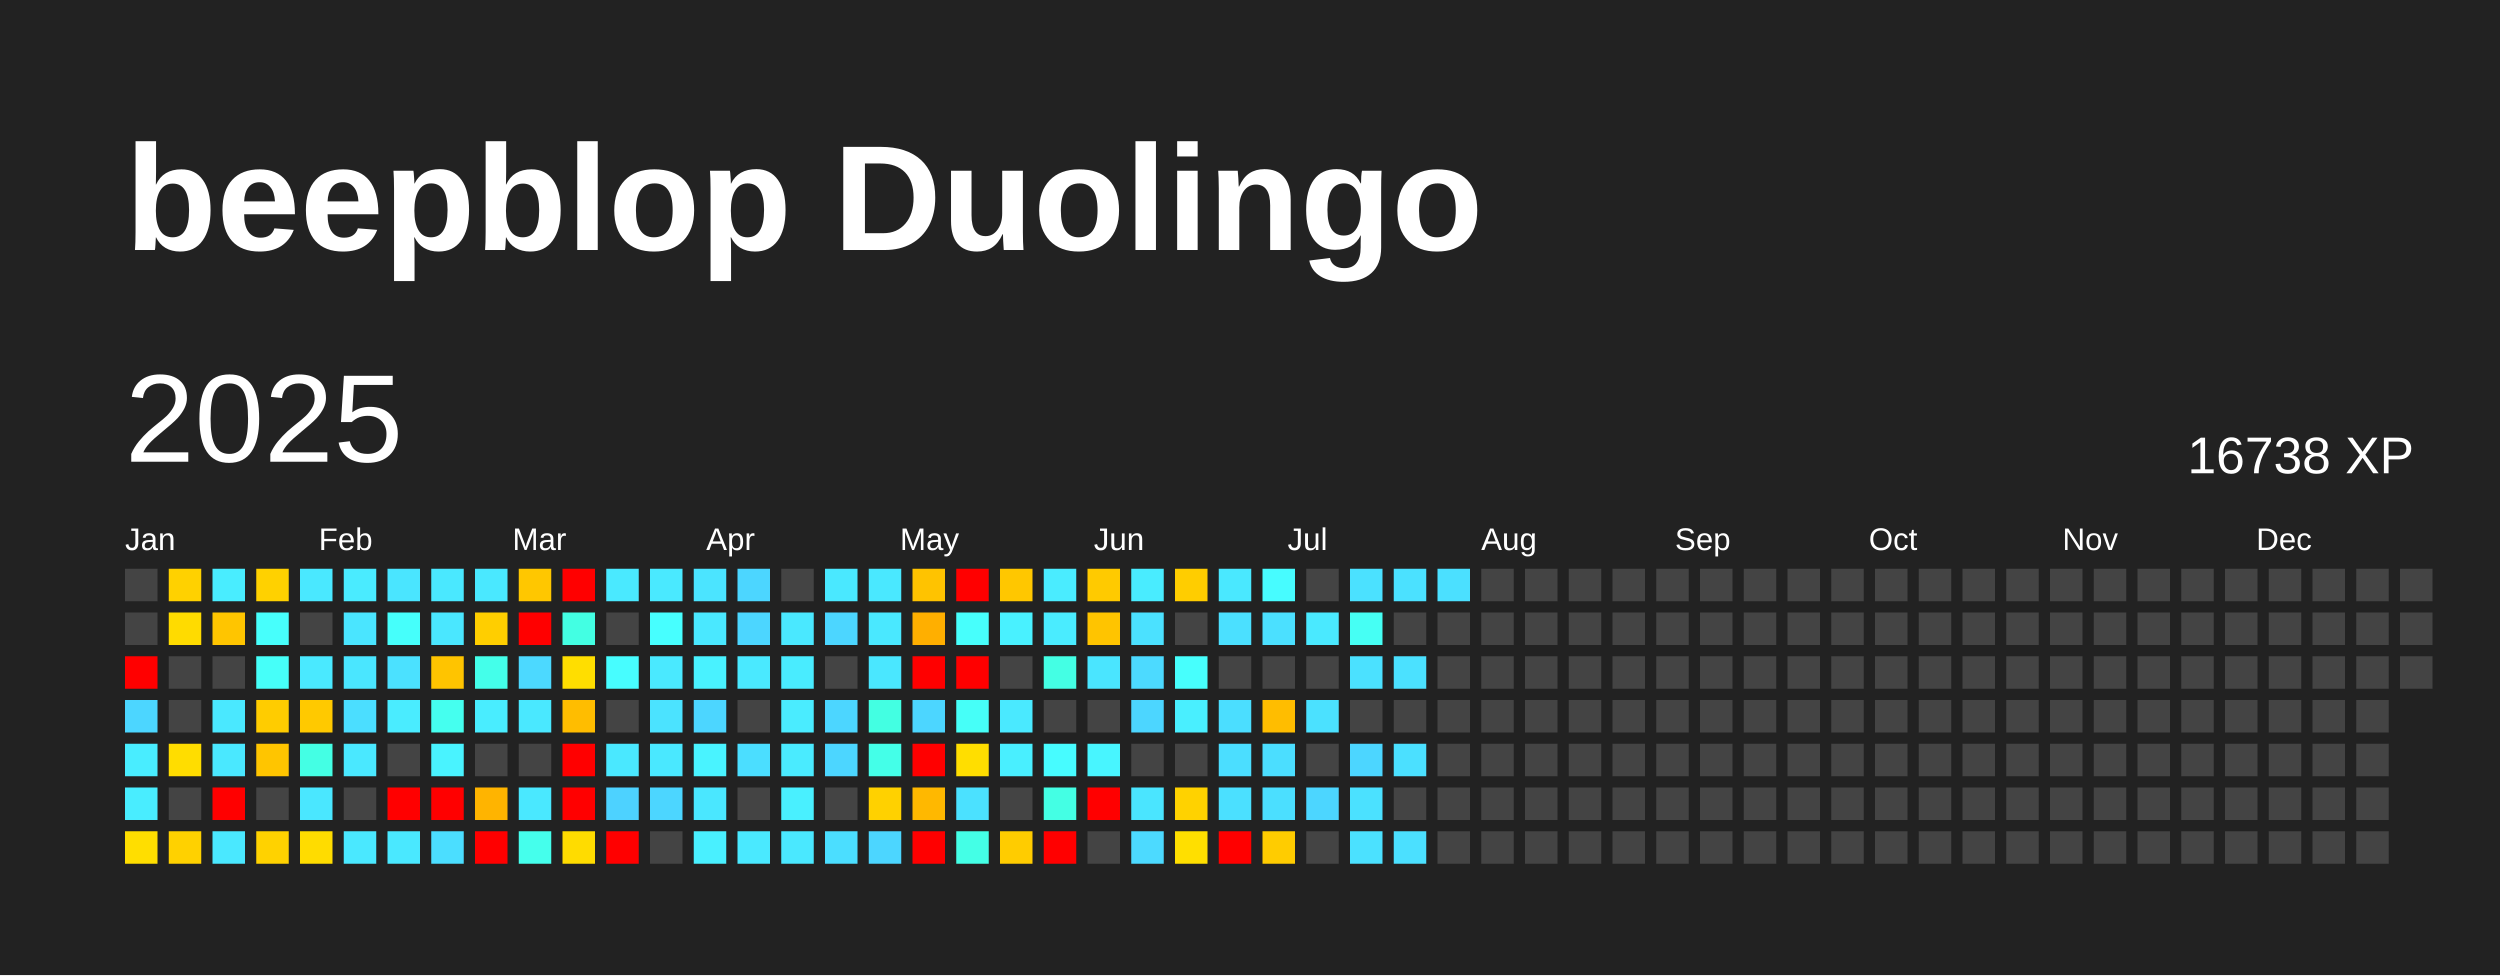
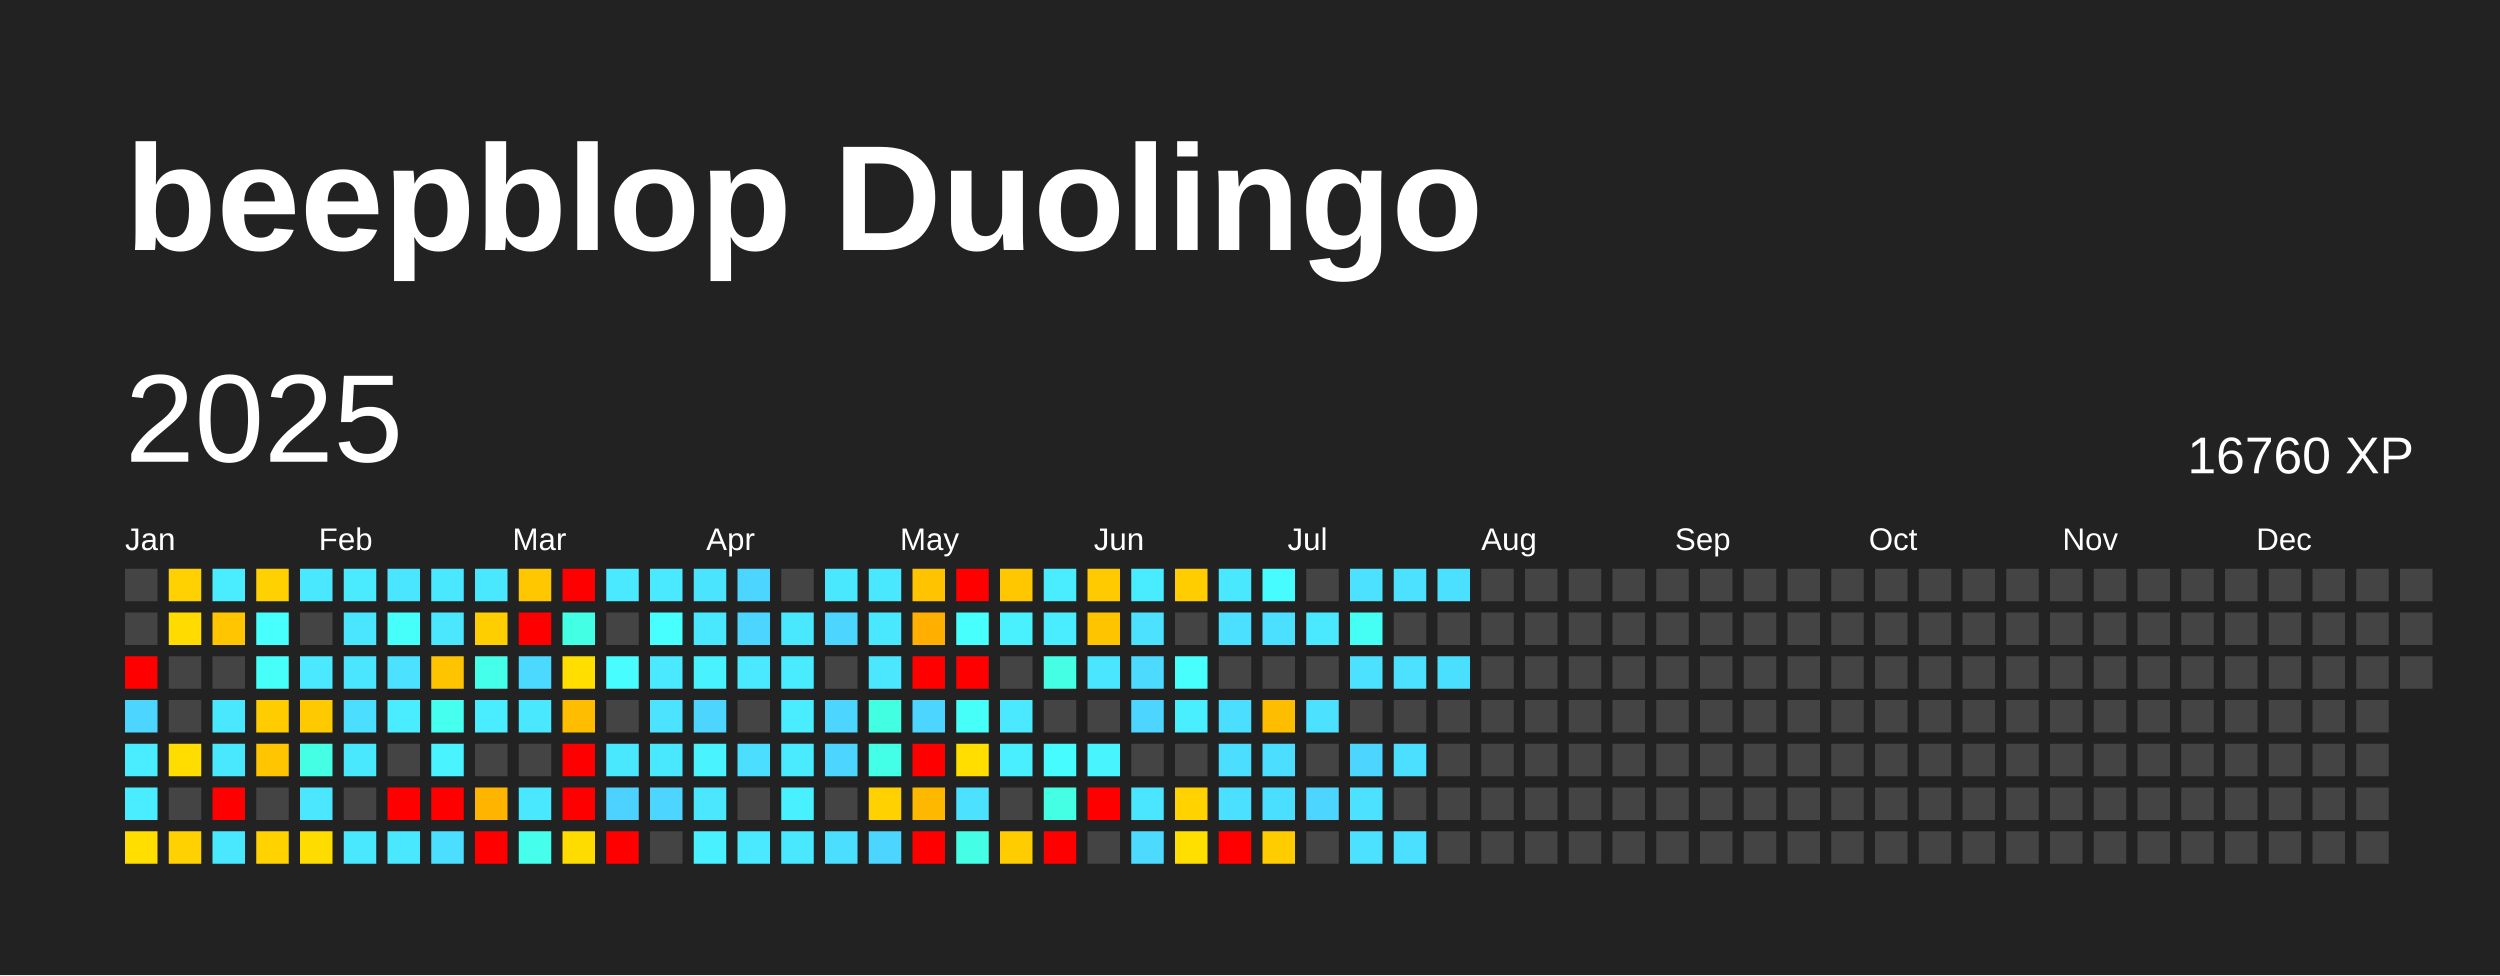
<svg xmlns="http://www.w3.org/2000/svg" baseProfile="full" height="78mm" version="1.1" viewBox="0,0,200,78" width="200mm">
  <defs />
  <rect fill="#222222" height="78" width="200" x="0" y="0" />
  <text fill="#FFFFFF" style="font-size:12px; font-family:Arial; font-weight:bold;" x="10" y="20">beepblop Duolingo</text>
  <text dominant-baseline="hanging" fill="#FFFFFF" style="font-size:10.0px; font-family:Arial;" x="10" y="30">2025</text>
-   <text dominant-baseline="hanging" fill="#FFFFFF" style="font-size:4.125px; font-family:Arial;" x="175" y="35">16738 XP</text>
+   <text dominant-baseline="hanging" fill="#FFFFFF" style="font-size:4.125px; font-family:Arial;" x="175" y="35">16760 XP</text>
  <text fill="#FFFFFF" style="font-size:2.5px; font-family:Arial" x="10.0" y="44">Jan</text>
  <text fill="#FFFFFF" style="font-size:2.5px; font-family:Arial" x="25.5" y="44">Feb</text>
  <text fill="#FFFFFF" style="font-size:2.5px; font-family:Arial" x="41.0" y="44">Mar</text>
  <text fill="#FFFFFF" style="font-size:2.5px; font-family:Arial" x="56.5" y="44">Apr</text>
  <text fill="#FFFFFF" style="font-size:2.5px; font-family:Arial" x="72.0" y="44">May</text>
  <text fill="#FFFFFF" style="font-size:2.5px; font-family:Arial" x="87.5" y="44">Jun</text>
  <text fill="#FFFFFF" style="font-size:2.5px; font-family:Arial" x="103.0" y="44">Jul</text>
  <text fill="#FFFFFF" style="font-size:2.5px; font-family:Arial" x="118.5" y="44">Aug</text>
  <text fill="#FFFFFF" style="font-size:2.5px; font-family:Arial" x="134.0" y="44">Sep</text>
  <text fill="#FFFFFF" style="font-size:2.5px; font-family:Arial" x="149.5" y="44">Oct</text>
  <text fill="#FFFFFF" style="font-size:2.5px; font-family:Arial" x="165.0" y="44">Nov</text>
  <text fill="#FFFFFF" style="font-size:2.5px; font-family:Arial" x="180.5" y="44">Dec</text>
  <rect fill="#444444" height="2.6" width="2.6" x="10.0" y="45.5" />
  <rect fill="#444444" height="2.6" width="2.6" x="10.0" y="49.0" />
  <rect fill="red" height="2.6" width="2.6" x="10.0" y="52.5" />
  <rect fill="#4cd6ff" height="2.6" width="2.6" x="10.0" y="56.0" />
  <rect fill="#49edff" height="2.6" width="2.6" x="10.0" y="59.5" />
  <rect fill="#49edff" height="2.6" width="2.6" x="10.0" y="63.0" />
  <rect fill="#ffde00" height="2.6" width="2.6" x="10.0" y="66.5" />
  <rect fill="#ffd100" height="2.6" width="2.6" x="13.5" y="45.5" />
  <rect fill="#ffdb00" height="2.6" width="2.6" x="13.5" y="49.0" />
  <rect fill="#444444" height="2.6" width="2.6" x="13.5" y="52.5" />
  <rect fill="#444444" height="2.6" width="2.6" x="13.5" y="56.0" />
  <rect fill="#ffdd00" height="2.6" width="2.6" x="13.5" y="59.5" />
  <rect fill="#444444" height="2.6" width="2.6" x="13.5" y="63.0" />
  <rect fill="#ffd100" height="2.6" width="2.6" x="13.5" y="66.5" />
  <rect fill="#49edff" height="2.6" width="2.6" x="17.0" y="45.5" />
  <rect fill="#ffc500" height="2.6" width="2.6" x="17.0" y="49.0" />
  <rect fill="#444444" height="2.6" width="2.6" x="17.0" y="52.5" />
  <rect fill="#4ae8ff" height="2.6" width="2.6" x="17.0" y="56.0" />
  <rect fill="#4ae8ff" height="2.6" width="2.6" x="17.0" y="59.5" />
  <rect fill="red" height="2.6" width="2.6" x="17.0" y="63.0" />
  <rect fill="#4ae8ff" height="2.6" width="2.6" x="17.0" y="66.5" />
  <rect fill="#ffd100" height="2.6" width="2.6" x="20.5" y="45.5" />
  <rect fill="#47fffc" height="2.6" width="2.6" x="20.5" y="49.0" />
  <rect fill="#46fff9" height="2.6" width="2.6" x="20.5" y="52.5" />
  <rect fill="#ffcc00" height="2.6" width="2.6" x="20.5" y="56.0" />
  <rect fill="#ffc500" height="2.6" width="2.6" x="20.5" y="59.5" />
  <rect fill="#444444" height="2.6" width="2.6" x="20.5" y="63.0" />
  <rect fill="#ffd200" height="2.6" width="2.6" x="20.5" y="66.5" />
  <rect fill="#4ae8ff" height="2.6" width="2.6" x="24.0" y="45.5" />
  <rect fill="#444444" height="2.6" width="2.6" x="24.0" y="49.0" />
  <rect fill="#4ae9ff" height="2.6" width="2.6" x="24.0" y="52.5" />
  <rect fill="#ffc900" height="2.6" width="2.6" x="24.0" y="56.0" />
  <rect fill="#44ffe4" height="2.6" width="2.6" x="24.0" y="59.5" />
  <rect fill="#4ae7ff" height="2.6" width="2.6" x="24.0" y="63.0" />
  <rect fill="#ffdc00" height="2.6" width="2.6" x="24.0" y="66.5" />
  <rect fill="#4aebff" height="2.6" width="2.6" x="27.5" y="45.5" />
  <rect fill="#4ae5ff" height="2.6" width="2.6" x="27.5" y="49.0" />
  <rect fill="#4ae6ff" height="2.6" width="2.6" x="27.5" y="52.5" />
  <rect fill="#4bdeff" height="2.6" width="2.6" x="27.5" y="56.0" />
  <rect fill="#4ae8ff" height="2.6" width="2.6" x="27.5" y="59.5" />
  <rect fill="#444444" height="2.6" width="2.6" x="27.5" y="63.0" />
  <rect fill="#4ae8ff" height="2.6" width="2.6" x="27.5" y="66.5" />
  <rect fill="#4ae5ff" height="2.6" width="2.6" x="31.0" y="45.5" />
  <rect fill="#46fffb" height="2.6" width="2.6" x="31.0" y="49.0" />
  <rect fill="#4be1ff" height="2.6" width="2.6" x="31.0" y="52.5" />
  <rect fill="#4aecff" height="2.6" width="2.6" x="31.0" y="56.0" />
  <rect fill="#444444" height="2.6" width="2.6" x="31.0" y="59.5" />
  <rect fill="red" height="2.6" width="2.6" x="31.0" y="63.0" />
  <rect fill="#4ae8ff" height="2.6" width="2.6" x="31.0" y="66.5" />
  <rect fill="#4ae8ff" height="2.6" width="2.6" x="34.5" y="45.5" />
  <rect fill="#4ae7ff" height="2.6" width="2.6" x="34.5" y="49.0" />
  <rect fill="#ffc400" height="2.6" width="2.6" x="34.5" y="52.5" />
  <rect fill="#45ffef" height="2.6" width="2.6" x="34.5" y="56.0" />
  <rect fill="#49f3ff" height="2.6" width="2.6" x="34.5" y="59.5" />
  <rect fill="red" height="2.6" width="2.6" x="34.5" y="63.0" />
  <rect fill="#4bdeff" height="2.6" width="2.6" x="34.5" y="66.5" />
  <rect fill="#4ae8ff" height="2.6" width="2.6" x="38.0" y="45.5" />
  <rect fill="#ffce00" height="2.6" width="2.6" x="38.0" y="49.0" />
  <rect fill="#44ffea" height="2.6" width="2.6" x="38.0" y="52.5" />
  <rect fill="#49edff" height="2.6" width="2.6" x="38.0" y="56.0" />
  <rect fill="#444444" height="2.6" width="2.6" x="38.0" y="59.5" />
  <rect fill="#ffb400" height="2.6" width="2.6" x="38.0" y="63.0" />
  <rect fill="red" height="2.6" width="2.6" x="38.0" y="66.5" />
  <rect fill="#ffc700" height="2.6" width="2.6" x="41.5" y="45.5" />
  <rect fill="red" height="2.6" width="2.6" x="41.5" y="49.0" />
  <rect fill="#4cd9ff" height="2.6" width="2.6" x="41.5" y="52.5" />
  <rect fill="#4ae8ff" height="2.6" width="2.6" x="41.5" y="56.0" />
  <rect fill="#444444" height="2.6" width="2.6" x="41.5" y="59.5" />
  <rect fill="#4ae8ff" height="2.6" width="2.6" x="41.5" y="63.0" />
  <rect fill="#45ffec" height="2.6" width="2.6" x="41.5" y="66.5" />
  <rect fill="red" height="2.6" width="2.6" x="45.0" y="45.5" />
  <rect fill="#43ffe3" height="2.6" width="2.6" x="45.0" y="49.0" />
  <rect fill="#ffde00" height="2.6" width="2.6" x="45.0" y="52.5" />
  <rect fill="#ffbd00" height="2.6" width="2.6" x="45.0" y="56.0" />
  <rect fill="red" height="2.6" width="2.6" x="45.0" y="59.5" />
  <rect fill="red" height="2.6" width="2.6" x="45.0" y="63.0" />
  <rect fill="#ffdc00" height="2.6" width="2.6" x="45.0" y="66.5" />
  <rect fill="#4ae9ff" height="2.6" width="2.6" x="48.5" y="45.5" />
  <rect fill="#444444" height="2.6" width="2.6" x="48.5" y="49.0" />
  <rect fill="#47fdff" height="2.6" width="2.6" x="48.5" y="52.5" />
  <rect fill="#444444" height="2.6" width="2.6" x="48.5" y="56.0" />
  <rect fill="#4ae8ff" height="2.6" width="2.6" x="48.5" y="59.5" />
  <rect fill="#4dd2ff" height="2.6" width="2.6" x="48.5" y="63.0" />
  <rect fill="red" height="2.6" width="2.6" x="48.5" y="66.5" />
  <rect fill="#4ae9ff" height="2.6" width="2.6" x="52.0" y="45.5" />
  <rect fill="#47ffff" height="2.6" width="2.6" x="52.0" y="49.0" />
  <rect fill="#4ae9ff" height="2.6" width="2.6" x="52.0" y="52.5" />
  <rect fill="#4be3ff" height="2.6" width="2.6" x="52.0" y="56.0" />
  <rect fill="#4ae8ff" height="2.6" width="2.6" x="52.0" y="59.5" />
  <rect fill="#4cd6ff" height="2.6" width="2.6" x="52.0" y="63.0" />
  <rect fill="#444444" height="2.6" width="2.6" x="52.0" y="66.5" />
  <rect fill="#4be4ff" height="2.6" width="2.6" x="55.5" y="45.5" />
  <rect fill="#4ae8ff" height="2.6" width="2.6" x="55.5" y="49.0" />
  <rect fill="#49f2ff" height="2.6" width="2.6" x="55.5" y="52.5" />
  <rect fill="#4cd6ff" height="2.6" width="2.6" x="55.5" y="56.0" />
  <rect fill="#49f3ff" height="2.6" width="2.6" x="55.5" y="59.5" />
  <rect fill="#4ae7ff" height="2.6" width="2.6" x="55.5" y="63.0" />
  <rect fill="#49f0ff" height="2.6" width="2.6" x="55.5" y="66.5" />
  <rect fill="#4cd6ff" height="2.6" width="2.6" x="59.0" y="45.5" />
  <rect fill="#4cd6ff" height="2.6" width="2.6" x="59.0" y="49.0" />
  <rect fill="#4ae9ff" height="2.6" width="2.6" x="59.0" y="52.5" />
  <rect fill="#444444" height="2.6" width="2.6" x="59.0" y="56.0" />
  <rect fill="#4bdeff" height="2.6" width="2.6" x="59.0" y="59.5" />
  <rect fill="#444444" height="2.6" width="2.6" x="59.0" y="63.0" />
  <rect fill="#4ae9ff" height="2.6" width="2.6" x="59.0" y="66.5" />
  <rect fill="#444444" height="2.6" width="2.6" x="62.5" y="45.5" />
  <rect fill="#4ae8ff" height="2.6" width="2.6" x="62.5" y="49.0" />
  <rect fill="#49ecff" height="2.6" width="2.6" x="62.5" y="52.5" />
  <rect fill="#4aecff" height="2.6" width="2.6" x="62.5" y="56.0" />
  <rect fill="#4aebff" height="2.6" width="2.6" x="62.5" y="59.5" />
  <rect fill="#49f0ff" height="2.6" width="2.6" x="62.5" y="63.0" />
  <rect fill="#4ae8ff" height="2.6" width="2.6" x="62.5" y="66.5" />
  <rect fill="#4ae8ff" height="2.6" width="2.6" x="66.0" y="45.5" />
  <rect fill="#4cd6ff" height="2.6" width="2.6" x="66.0" y="49.0" />
  <rect fill="#444444" height="2.6" width="2.6" x="66.0" y="52.5" />
  <rect fill="#4cd6ff" height="2.6" width="2.6" x="66.0" y="56.0" />
  <rect fill="#4cd6ff" height="2.6" width="2.6" x="66.0" y="59.5" />
  <rect fill="#444444" height="2.6" width="2.6" x="66.0" y="63.0" />
  <rect fill="#4bdeff" height="2.6" width="2.6" x="66.0" y="66.5" />
  <rect fill="#4ae8ff" height="2.6" width="2.6" x="69.5" y="45.5" />
  <rect fill="#4ae8ff" height="2.6" width="2.6" x="69.5" y="49.0" />
  <rect fill="#4ae7ff" height="2.6" width="2.6" x="69.5" y="52.5" />
  <rect fill="#43ffe2" height="2.6" width="2.6" x="69.5" y="56.0" />
  <rect fill="#44ffe8" height="2.6" width="2.6" x="69.5" y="59.5" />
  <rect fill="#ffd100" height="2.6" width="2.6" x="69.5" y="63.0" />
  <rect fill="#4cd6ff" height="2.6" width="2.6" x="69.5" y="66.5" />
  <rect fill="#ffc300" height="2.6" width="2.6" x="73.0" y="45.5" />
  <rect fill="#ffaf00" height="2.6" width="2.6" x="73.0" y="49.0" />
  <rect fill="red" height="2.6" width="2.6" x="73.0" y="52.5" />
  <rect fill="#4cd6ff" height="2.6" width="2.6" x="73.0" y="56.0" />
  <rect fill="red" height="2.6" width="2.6" x="73.0" y="59.5" />
  <rect fill="#ffb800" height="2.6" width="2.6" x="73.0" y="63.0" />
  <rect fill="red" height="2.6" width="2.6" x="73.0" y="66.5" />
  <rect fill="red" height="2.6" width="2.6" x="76.5" y="45.5" />
  <rect fill="#47fffc" height="2.6" width="2.6" x="76.5" y="49.0" />
  <rect fill="red" height="2.6" width="2.6" x="76.5" y="52.5" />
  <rect fill="#46fff8" height="2.6" width="2.6" x="76.5" y="56.0" />
  <rect fill="#ffde00" height="2.6" width="2.6" x="76.5" y="59.5" />
  <rect fill="#4be1ff" height="2.6" width="2.6" x="76.5" y="63.0" />
  <rect fill="#44ffe6" height="2.6" width="2.6" x="76.5" y="66.5" />
  <rect fill="#ffc700" height="2.6" width="2.6" x="80.0" y="45.5" />
  <rect fill="#49f1ff" height="2.6" width="2.6" x="80.0" y="49.0" />
  <rect fill="#444444" height="2.6" width="2.6" x="80.0" y="52.5" />
  <rect fill="#4ae9ff" height="2.6" width="2.6" x="80.0" y="56.0" />
  <rect fill="#49efff" height="2.6" width="2.6" x="80.0" y="59.5" />
  <rect fill="#444444" height="2.6" width="2.6" x="80.0" y="63.0" />
  <rect fill="#ffcc00" height="2.6" width="2.6" x="80.0" y="66.5" />
  <rect fill="#4aecff" height="2.6" width="2.6" x="83.5" y="45.5" />
  <rect fill="#4aecff" height="2.6" width="2.6" x="83.5" y="49.0" />
  <rect fill="#44ffe4" height="2.6" width="2.6" x="83.5" y="52.5" />
  <rect fill="#444444" height="2.6" width="2.6" x="83.5" y="56.0" />
  <rect fill="#47fcff" height="2.6" width="2.6" x="83.5" y="59.5" />
  <rect fill="#44ffe4" height="2.6" width="2.6" x="83.5" y="63.0" />
  <rect fill="red" height="2.6" width="2.6" x="83.5" y="66.5" />
  <rect fill="#ffca00" height="2.6" width="2.6" x="87.0" y="45.5" />
  <rect fill="#ffc400" height="2.6" width="2.6" x="87.0" y="49.0" />
  <rect fill="#4ae5ff" height="2.6" width="2.6" x="87.0" y="52.5" />
  <rect fill="#444444" height="2.6" width="2.6" x="87.0" y="56.0" />
  <rect fill="#48f5ff" height="2.6" width="2.6" x="87.0" y="59.5" />
  <rect fill="red" height="2.6" width="2.6" x="87.0" y="63.0" />
  <rect fill="#444444" height="2.6" width="2.6" x="87.0" y="66.5" />
  <rect fill="#49ecff" height="2.6" width="2.6" x="90.5" y="45.5" />
  <rect fill="#4be1ff" height="2.6" width="2.6" x="90.5" y="49.0" />
  <rect fill="#4cdaff" height="2.6" width="2.6" x="90.5" y="52.5" />
  <rect fill="#4cd6ff" height="2.6" width="2.6" x="90.5" y="56.0" />
  <rect fill="#444444" height="2.6" width="2.6" x="90.5" y="59.5" />
  <rect fill="#4ae5ff" height="2.6" width="2.6" x="90.5" y="63.0" />
  <rect fill="#4cdaff" height="2.6" width="2.6" x="90.5" y="66.5" />
  <rect fill="#ffcd00" height="2.6" width="2.6" x="94.0" y="45.5" />
  <rect fill="#444444" height="2.6" width="2.6" x="94.0" y="49.0" />
  <rect fill="#47fffd" height="2.6" width="2.6" x="94.0" y="52.5" />
  <rect fill="#49efff" height="2.6" width="2.6" x="94.0" y="56.0" />
  <rect fill="#444444" height="2.6" width="2.6" x="94.0" y="59.5" />
  <rect fill="#ffd200" height="2.6" width="2.6" x="94.0" y="63.0" />
  <rect fill="#ffdf00" height="2.6" width="2.6" x="94.0" y="66.5" />
  <rect fill="#4ae8ff" height="2.6" width="2.6" x="97.5" y="45.5" />
  <rect fill="#4be0ff" height="2.6" width="2.6" x="97.5" y="49.0" />
  <rect fill="#444444" height="2.6" width="2.6" x="97.5" y="52.5" />
  <rect fill="#4bdeff" height="2.6" width="2.6" x="97.5" y="56.0" />
  <rect fill="#4bdeff" height="2.6" width="2.6" x="97.5" y="59.5" />
  <rect fill="#4be0ff" height="2.6" width="2.6" x="97.5" y="63.0" />
  <rect fill="red" height="2.6" width="2.6" x="97.5" y="66.5" />
  <rect fill="#47fcff" height="2.6" width="2.6" x="101.0" y="45.5" />
  <rect fill="#4be0ff" height="2.6" width="2.6" x="101.0" y="49.0" />
  <rect fill="#444444" height="2.6" width="2.6" x="101.0" y="52.5" />
  <rect fill="#ffbd00" height="2.6" width="2.6" x="101.0" y="56.0" />
  <rect fill="#4bdeff" height="2.6" width="2.6" x="101.0" y="59.5" />
  <rect fill="#4bdfff" height="2.6" width="2.6" x="101.0" y="63.0" />
  <rect fill="#ffcc00" height="2.6" width="2.6" x="101.0" y="66.5" />
  <rect fill="#444444" height="2.6" width="2.6" x="104.5" y="45.5" />
  <rect fill="#4ae9ff" height="2.6" width="2.6" x="104.5" y="49.0" />
  <rect fill="#444444" height="2.6" width="2.6" x="104.5" y="52.5" />
  <rect fill="#4be1ff" height="2.6" width="2.6" x="104.5" y="56.0" />
  <rect fill="#444444" height="2.6" width="2.6" x="104.5" y="59.5" />
  <rect fill="#4cd6ff" height="2.6" width="2.6" x="104.5" y="63.0" />
  <rect fill="#444444" height="2.6" width="2.6" x="104.5" y="66.5" />
  <rect fill="#4be1ff" height="2.6" width="2.6" x="108.0" y="45.5" />
  <rect fill="#46fff4" height="2.6" width="2.6" x="108.0" y="49.0" />
  <rect fill="#4be1ff" height="2.6" width="2.6" x="108.0" y="52.5" />
  <rect fill="#444444" height="2.6" width="2.6" x="108.0" y="56.0" />
  <rect fill="#4cd6ff" height="2.6" width="2.6" x="108.0" y="59.5" />
  <rect fill="#4be1ff" height="2.6" width="2.6" x="108.0" y="63.0" />
  <rect fill="#4be1ff" height="2.6" width="2.6" x="108.0" y="66.5" />
  <rect fill="#4be1ff" height="2.6" width="2.6" x="111.5" y="45.5" />
  <rect fill="#444444" height="2.6" width="2.6" x="111.5" y="49.0" />
  <rect fill="#4be1ff" height="2.6" width="2.6" x="111.5" y="52.5" />
  <rect fill="#444444" height="2.6" width="2.6" x="111.5" y="56.0" />
  <rect fill="#4be0ff" height="2.6" width="2.6" x="111.5" y="59.5" />
  <rect fill="#444444" height="2.6" width="2.6" x="111.5" y="63.0" />
  <rect fill="#4be0ff" height="2.6" width="2.6" x="111.5" y="66.5" />
  <rect fill="#4be0ff" height="2.6" width="2.6" x="115.0" y="45.5" />
  <rect fill="#444444" height="2.6" width="2.6" x="115.0" y="49.0" />
-   <rect fill="#444444" height="2.6" width="2.6" x="115.0" y="52.5" />
+   <rect fill="#4bdfff" height="2.6" width="2.6" x="115.0" y="52.5" />
  <rect fill="#444444" height="2.6" width="2.6" x="115.0" y="56.0" />
  <rect fill="#444444" height="2.6" width="2.6" x="115.0" y="59.5" />
  <rect fill="#444444" height="2.6" width="2.6" x="115.0" y="63.0" />
  <rect fill="#444444" height="2.6" width="2.6" x="115.0" y="66.5" />
  <rect fill="#444444" height="2.6" width="2.6" x="118.5" y="45.5" />
  <rect fill="#444444" height="2.6" width="2.6" x="118.5" y="49.0" />
  <rect fill="#444444" height="2.6" width="2.6" x="118.5" y="52.5" />
  <rect fill="#444444" height="2.6" width="2.6" x="118.5" y="56.0" />
  <rect fill="#444444" height="2.6" width="2.6" x="118.5" y="59.5" />
  <rect fill="#444444" height="2.6" width="2.6" x="118.5" y="63.0" />
  <rect fill="#444444" height="2.6" width="2.6" x="118.5" y="66.5" />
  <rect fill="#444444" height="2.6" width="2.6" x="122.0" y="45.5" />
  <rect fill="#444444" height="2.6" width="2.6" x="122.0" y="49.0" />
  <rect fill="#444444" height="2.6" width="2.6" x="122.0" y="52.5" />
  <rect fill="#444444" height="2.6" width="2.6" x="122.0" y="56.0" />
  <rect fill="#444444" height="2.6" width="2.6" x="122.0" y="59.5" />
  <rect fill="#444444" height="2.6" width="2.6" x="122.0" y="63.0" />
  <rect fill="#444444" height="2.6" width="2.6" x="122.0" y="66.5" />
  <rect fill="#444444" height="2.6" width="2.6" x="125.5" y="45.5" />
  <rect fill="#444444" height="2.6" width="2.6" x="125.5" y="49.0" />
  <rect fill="#444444" height="2.6" width="2.6" x="125.5" y="52.5" />
  <rect fill="#444444" height="2.6" width="2.6" x="125.5" y="56.0" />
  <rect fill="#444444" height="2.6" width="2.6" x="125.5" y="59.5" />
  <rect fill="#444444" height="2.6" width="2.6" x="125.5" y="63.0" />
  <rect fill="#444444" height="2.6" width="2.6" x="125.5" y="66.5" />
  <rect fill="#444444" height="2.6" width="2.6" x="129.0" y="45.5" />
  <rect fill="#444444" height="2.6" width="2.6" x="129.0" y="49.0" />
  <rect fill="#444444" height="2.6" width="2.6" x="129.0" y="52.5" />
  <rect fill="#444444" height="2.6" width="2.6" x="129.0" y="56.0" />
  <rect fill="#444444" height="2.6" width="2.6" x="129.0" y="59.5" />
  <rect fill="#444444" height="2.6" width="2.6" x="129.0" y="63.0" />
  <rect fill="#444444" height="2.6" width="2.6" x="129.0" y="66.5" />
  <rect fill="#444444" height="2.6" width="2.6" x="132.5" y="45.5" />
  <rect fill="#444444" height="2.6" width="2.6" x="132.5" y="49.0" />
  <rect fill="#444444" height="2.6" width="2.6" x="132.5" y="52.5" />
  <rect fill="#444444" height="2.6" width="2.6" x="132.5" y="56.0" />
  <rect fill="#444444" height="2.6" width="2.6" x="132.5" y="59.5" />
  <rect fill="#444444" height="2.6" width="2.6" x="132.5" y="63.0" />
  <rect fill="#444444" height="2.6" width="2.6" x="132.5" y="66.5" />
  <rect fill="#444444" height="2.6" width="2.6" x="136.0" y="45.5" />
  <rect fill="#444444" height="2.6" width="2.6" x="136.0" y="49.0" />
  <rect fill="#444444" height="2.6" width="2.6" x="136.0" y="52.5" />
  <rect fill="#444444" height="2.6" width="2.6" x="136.0" y="56.0" />
  <rect fill="#444444" height="2.6" width="2.6" x="136.0" y="59.5" />
  <rect fill="#444444" height="2.6" width="2.6" x="136.0" y="63.0" />
  <rect fill="#444444" height="2.6" width="2.6" x="136.0" y="66.5" />
  <rect fill="#444444" height="2.6" width="2.6" x="139.5" y="45.5" />
  <rect fill="#444444" height="2.6" width="2.6" x="139.5" y="49.0" />
  <rect fill="#444444" height="2.6" width="2.6" x="139.5" y="52.5" />
  <rect fill="#444444" height="2.6" width="2.6" x="139.5" y="56.0" />
  <rect fill="#444444" height="2.6" width="2.6" x="139.5" y="59.5" />
  <rect fill="#444444" height="2.6" width="2.6" x="139.5" y="63.0" />
  <rect fill="#444444" height="2.6" width="2.6" x="139.5" y="66.5" />
  <rect fill="#444444" height="2.6" width="2.6" x="143.0" y="45.5" />
  <rect fill="#444444" height="2.6" width="2.6" x="143.0" y="49.0" />
  <rect fill="#444444" height="2.6" width="2.6" x="143.0" y="52.5" />
  <rect fill="#444444" height="2.6" width="2.6" x="143.0" y="56.0" />
  <rect fill="#444444" height="2.6" width="2.6" x="143.0" y="59.5" />
  <rect fill="#444444" height="2.6" width="2.6" x="143.0" y="63.0" />
  <rect fill="#444444" height="2.6" width="2.6" x="143.0" y="66.5" />
  <rect fill="#444444" height="2.6" width="2.6" x="146.5" y="45.5" />
  <rect fill="#444444" height="2.6" width="2.6" x="146.5" y="49.0" />
  <rect fill="#444444" height="2.6" width="2.6" x="146.5" y="52.5" />
  <rect fill="#444444" height="2.6" width="2.6" x="146.5" y="56.0" />
  <rect fill="#444444" height="2.6" width="2.6" x="146.5" y="59.5" />
  <rect fill="#444444" height="2.6" width="2.6" x="146.5" y="63.0" />
  <rect fill="#444444" height="2.6" width="2.6" x="146.5" y="66.5" />
  <rect fill="#444444" height="2.6" width="2.6" x="150.0" y="45.5" />
  <rect fill="#444444" height="2.6" width="2.6" x="150.0" y="49.0" />
  <rect fill="#444444" height="2.6" width="2.6" x="150.0" y="52.5" />
  <rect fill="#444444" height="2.6" width="2.6" x="150.0" y="56.0" />
  <rect fill="#444444" height="2.6" width="2.6" x="150.0" y="59.5" />
  <rect fill="#444444" height="2.6" width="2.6" x="150.0" y="63.0" />
  <rect fill="#444444" height="2.6" width="2.6" x="150.0" y="66.5" />
  <rect fill="#444444" height="2.6" width="2.6" x="153.5" y="45.5" />
  <rect fill="#444444" height="2.6" width="2.6" x="153.5" y="49.0" />
  <rect fill="#444444" height="2.6" width="2.6" x="153.5" y="52.5" />
  <rect fill="#444444" height="2.6" width="2.6" x="153.5" y="56.0" />
  <rect fill="#444444" height="2.6" width="2.6" x="153.5" y="59.5" />
  <rect fill="#444444" height="2.6" width="2.6" x="153.5" y="63.0" />
  <rect fill="#444444" height="2.6" width="2.6" x="153.5" y="66.5" />
  <rect fill="#444444" height="2.6" width="2.6" x="157.0" y="45.5" />
  <rect fill="#444444" height="2.6" width="2.6" x="157.0" y="49.0" />
  <rect fill="#444444" height="2.6" width="2.6" x="157.0" y="52.5" />
  <rect fill="#444444" height="2.6" width="2.6" x="157.0" y="56.0" />
  <rect fill="#444444" height="2.6" width="2.6" x="157.0" y="59.5" />
  <rect fill="#444444" height="2.6" width="2.6" x="157.0" y="63.0" />
  <rect fill="#444444" height="2.6" width="2.6" x="157.0" y="66.5" />
  <rect fill="#444444" height="2.6" width="2.6" x="160.5" y="45.5" />
  <rect fill="#444444" height="2.6" width="2.6" x="160.5" y="49.0" />
  <rect fill="#444444" height="2.6" width="2.6" x="160.5" y="52.5" />
  <rect fill="#444444" height="2.6" width="2.6" x="160.5" y="56.0" />
  <rect fill="#444444" height="2.6" width="2.6" x="160.5" y="59.5" />
  <rect fill="#444444" height="2.6" width="2.6" x="160.5" y="63.0" />
  <rect fill="#444444" height="2.6" width="2.6" x="160.5" y="66.5" />
  <rect fill="#444444" height="2.6" width="2.6" x="164.0" y="45.5" />
  <rect fill="#444444" height="2.6" width="2.6" x="164.0" y="49.0" />
  <rect fill="#444444" height="2.6" width="2.6" x="164.0" y="52.5" />
  <rect fill="#444444" height="2.6" width="2.6" x="164.0" y="56.0" />
  <rect fill="#444444" height="2.6" width="2.6" x="164.0" y="59.5" />
  <rect fill="#444444" height="2.6" width="2.6" x="164.0" y="63.0" />
  <rect fill="#444444" height="2.6" width="2.6" x="164.0" y="66.5" />
  <rect fill="#444444" height="2.6" width="2.6" x="167.5" y="45.5" />
  <rect fill="#444444" height="2.6" width="2.6" x="167.5" y="49.0" />
  <rect fill="#444444" height="2.6" width="2.6" x="167.5" y="52.5" />
  <rect fill="#444444" height="2.6" width="2.6" x="167.5" y="56.0" />
  <rect fill="#444444" height="2.6" width="2.6" x="167.5" y="59.5" />
  <rect fill="#444444" height="2.6" width="2.6" x="167.5" y="63.0" />
  <rect fill="#444444" height="2.6" width="2.6" x="167.5" y="66.5" />
  <rect fill="#444444" height="2.6" width="2.6" x="171.0" y="45.5" />
  <rect fill="#444444" height="2.6" width="2.6" x="171.0" y="49.0" />
  <rect fill="#444444" height="2.6" width="2.6" x="171.0" y="52.5" />
  <rect fill="#444444" height="2.6" width="2.6" x="171.0" y="56.0" />
  <rect fill="#444444" height="2.6" width="2.6" x="171.0" y="59.5" />
  <rect fill="#444444" height="2.6" width="2.6" x="171.0" y="63.0" />
  <rect fill="#444444" height="2.6" width="2.6" x="171.0" y="66.5" />
  <rect fill="#444444" height="2.6" width="2.6" x="174.5" y="45.5" />
  <rect fill="#444444" height="2.6" width="2.6" x="174.5" y="49.0" />
  <rect fill="#444444" height="2.6" width="2.6" x="174.5" y="52.5" />
  <rect fill="#444444" height="2.6" width="2.6" x="174.5" y="56.0" />
  <rect fill="#444444" height="2.6" width="2.6" x="174.5" y="59.5" />
  <rect fill="#444444" height="2.6" width="2.6" x="174.5" y="63.0" />
  <rect fill="#444444" height="2.6" width="2.6" x="174.5" y="66.5" />
  <rect fill="#444444" height="2.6" width="2.6" x="178.0" y="45.5" />
  <rect fill="#444444" height="2.6" width="2.6" x="178.0" y="49.0" />
  <rect fill="#444444" height="2.6" width="2.6" x="178.0" y="52.5" />
  <rect fill="#444444" height="2.6" width="2.6" x="178.0" y="56.0" />
  <rect fill="#444444" height="2.6" width="2.6" x="178.0" y="59.5" />
  <rect fill="#444444" height="2.6" width="2.6" x="178.0" y="63.0" />
  <rect fill="#444444" height="2.6" width="2.6" x="178.0" y="66.5" />
  <rect fill="#444444" height="2.6" width="2.6" x="181.5" y="45.5" />
  <rect fill="#444444" height="2.6" width="2.6" x="181.5" y="49.0" />
  <rect fill="#444444" height="2.6" width="2.6" x="181.5" y="52.5" />
  <rect fill="#444444" height="2.6" width="2.6" x="181.5" y="56.0" />
  <rect fill="#444444" height="2.6" width="2.6" x="181.5" y="59.5" />
  <rect fill="#444444" height="2.6" width="2.6" x="181.5" y="63.0" />
  <rect fill="#444444" height="2.6" width="2.6" x="181.5" y="66.5" />
  <rect fill="#444444" height="2.6" width="2.6" x="185.0" y="45.5" />
  <rect fill="#444444" height="2.6" width="2.6" x="185.0" y="49.0" />
  <rect fill="#444444" height="2.6" width="2.6" x="185.0" y="52.5" />
  <rect fill="#444444" height="2.6" width="2.6" x="185.0" y="56.0" />
  <rect fill="#444444" height="2.6" width="2.6" x="185.0" y="59.5" />
  <rect fill="#444444" height="2.6" width="2.6" x="185.0" y="63.0" />
  <rect fill="#444444" height="2.6" width="2.6" x="185.0" y="66.5" />
  <rect fill="#444444" height="2.6" width="2.6" x="188.5" y="45.5" />
  <rect fill="#444444" height="2.6" width="2.6" x="188.5" y="49.0" />
  <rect fill="#444444" height="2.6" width="2.6" x="188.5" y="52.5" />
  <rect fill="#444444" height="2.6" width="2.6" x="188.5" y="56.0" />
  <rect fill="#444444" height="2.6" width="2.6" x="188.5" y="59.5" />
  <rect fill="#444444" height="2.6" width="2.6" x="188.5" y="63.0" />
  <rect fill="#444444" height="2.6" width="2.6" x="188.5" y="66.5" />
  <rect fill="#444444" height="2.6" width="2.6" x="192.0" y="45.5" />
  <rect fill="#444444" height="2.6" width="2.6" x="192.0" y="49.0" />
  <rect fill="#444444" height="2.6" width="2.6" x="192.0" y="52.5" />
</svg>
